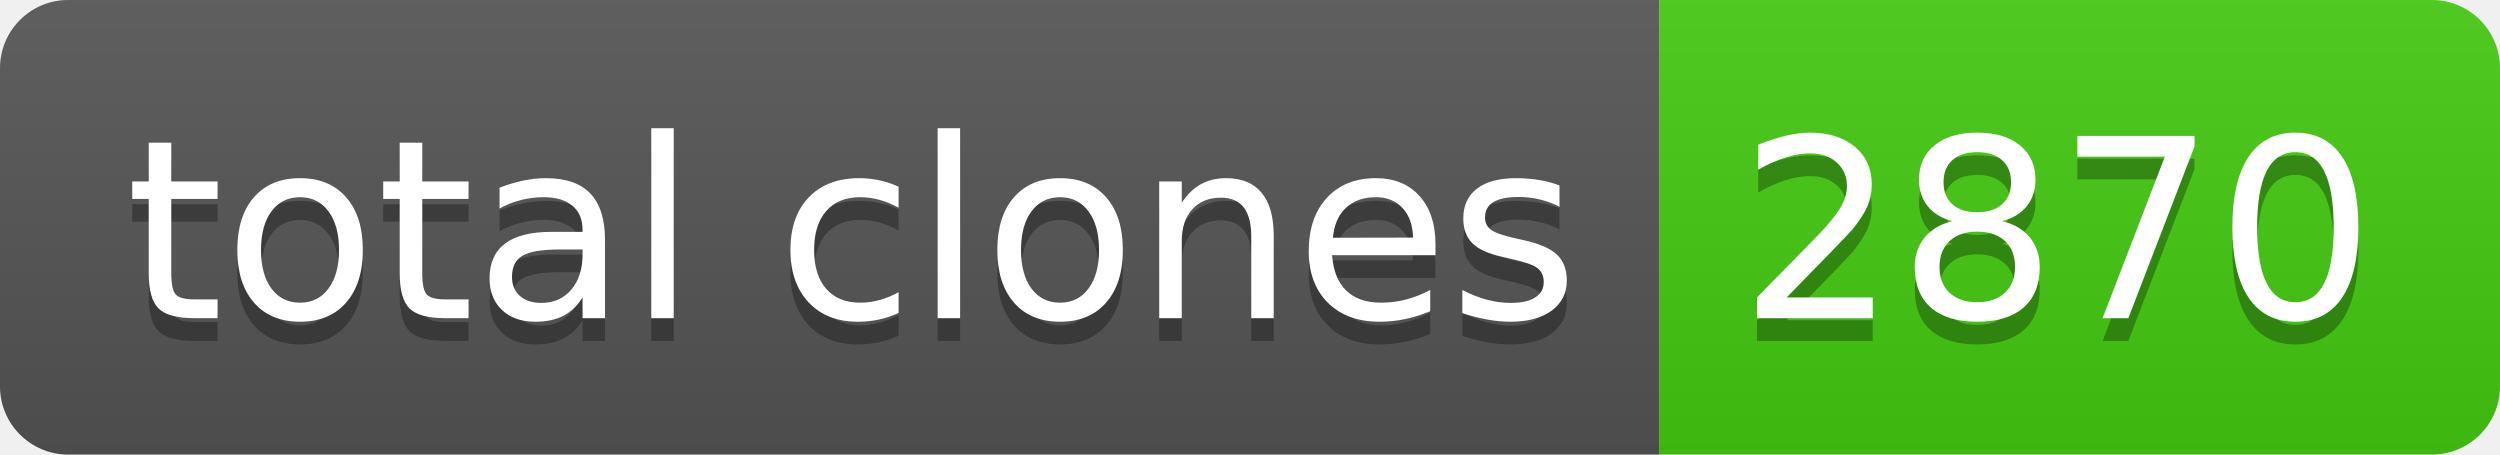
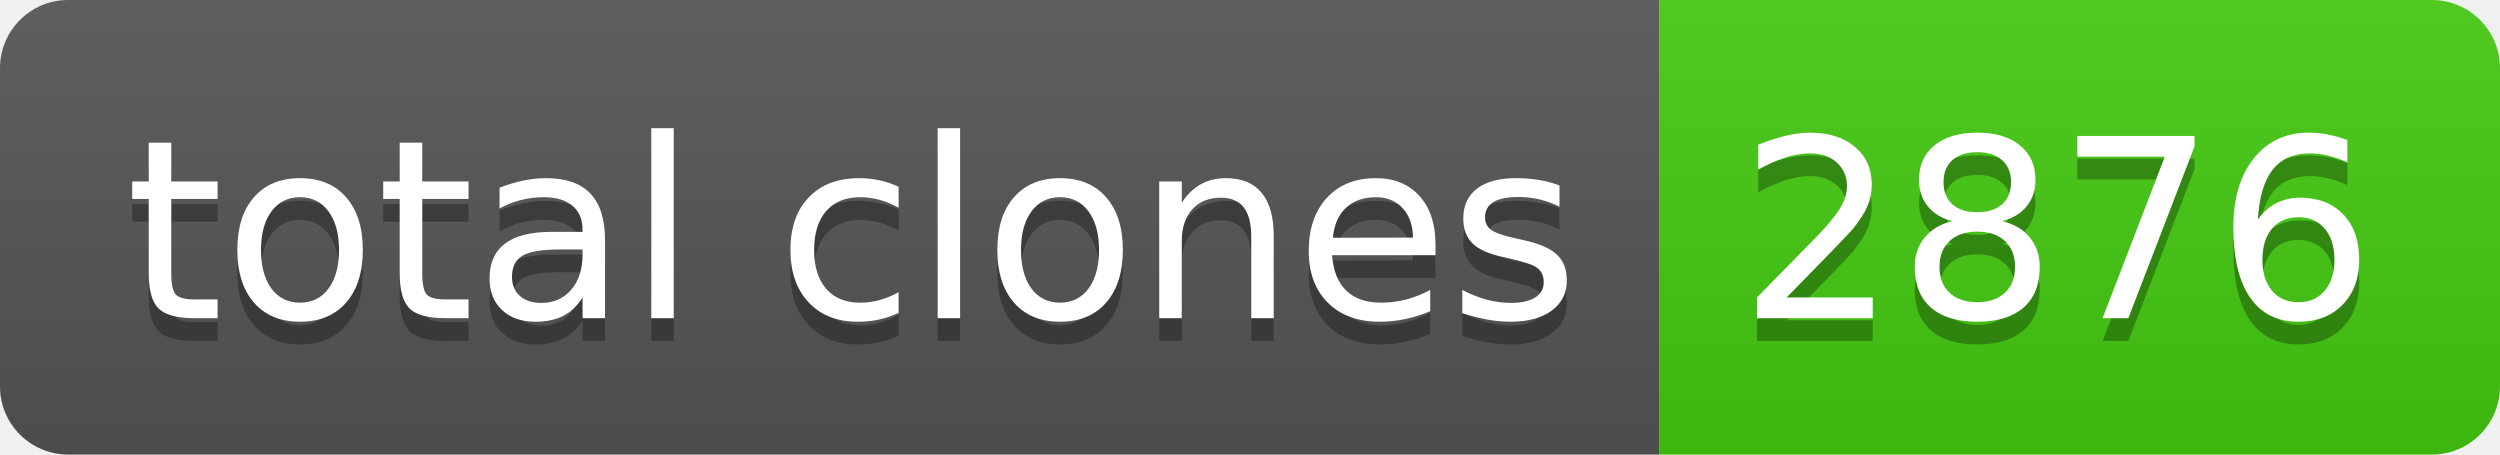
- <svg xmlns="http://www.w3.org/2000/svg" width="110" height="20" role="img" aria-label="total clones: 2870">
+ <svg xmlns="http://www.w3.org/2000/svg" width="110" height="20" role="img" aria-label="total clones: 2876">
  <linearGradient id="s" x2="0" y2="100%">
    <stop offset="0" stop-color="#bbb" stop-opacity=".1" />
    <stop offset="1" stop-opacity=".1" />
  </linearGradient>
  <clipPath id="r">
    <rect width="110" height="20" rx="3" fill="#fff" />
  </clipPath>
  <g clip-path="url(#r)">
    <rect width="73" height="20" fill="#555" />
    <rect x="73" width="37" height="20" fill="#4c1" />
    <rect width="110" height="20" fill="url(#s)" />
  </g>
  <g fill="#fff" text-anchor="middle" font-family="Verdana,Geneva,DejaVu Sans,sans-serif" text-rendering="geometricPrecision" font-size="110">
    <text aria-hidden="true" x="375" y="150" fill="#010101" fill-opacity=".3" transform="scale(.1)" textLength="630">total clones</text>
    <text x="375" y="140" transform="scale(.1)" fill="#fff" textLength="630">total clones</text>
-     <text aria-hidden="true" x="905" y="150" fill="#010101" fill-opacity=".3" transform="scale(.1)" textLength="270">2870</text>
-     <text x="905" y="140" transform="scale(.1)" fill="#fff" textLength="270">2870</text>
+     <text aria-hidden="true" x="905" y="150" fill="#010101" fill-opacity=".3" transform="scale(.1)" textLength="270">2876</text>
+     <text x="905" y="140" transform="scale(.1)" fill="#fff" textLength="270">2876</text>
  </g>
</svg>
